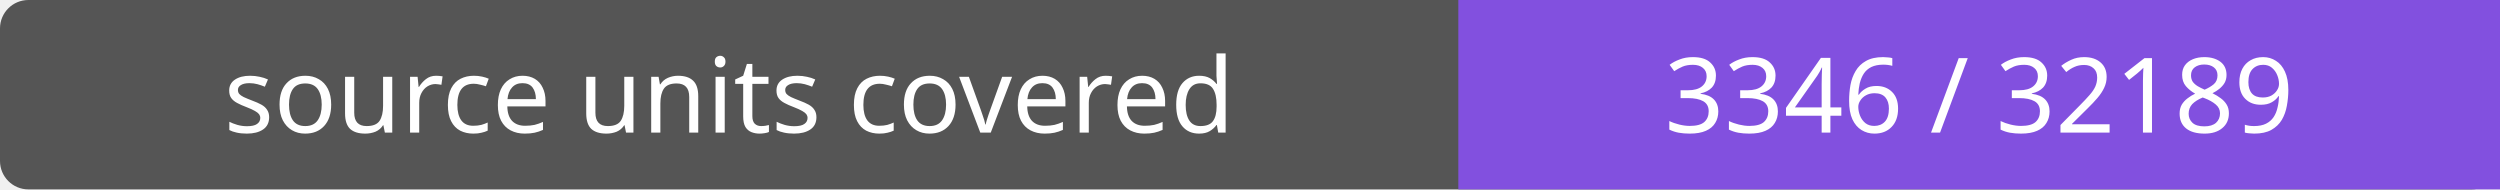
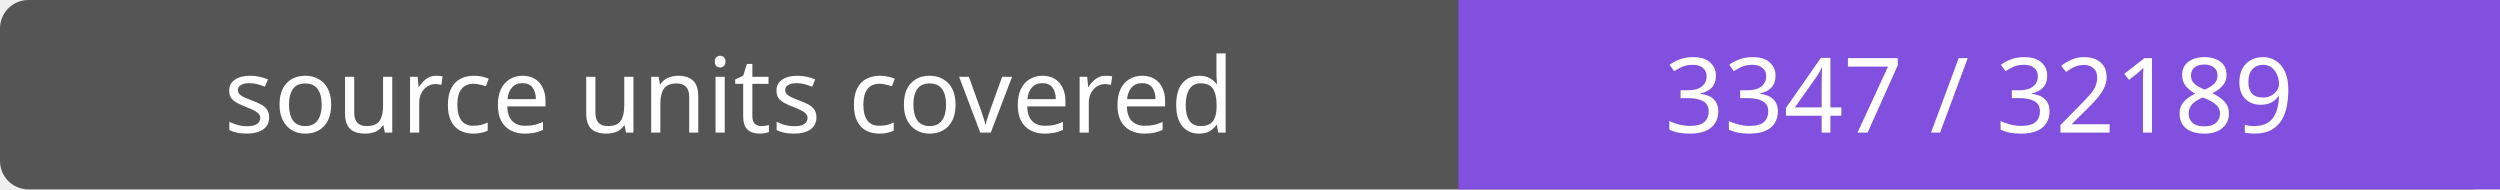
- <svg xmlns="http://www.w3.org/2000/svg" width="264" height="20" role="img" aria-label="source units covered: 3346 / 32189">
+ <svg xmlns="http://www.w3.org/2000/svg" width="264" height="20" role="img" aria-label="source units covered: 3347 / 32189">
  <rect width="264" height="20" rx="3" fill="#555" />
  <path fill="#8250df" d="M154 0h110v20H154z" />
  <g fill="#fff" text-anchor="middle" font-family="Verdana,sans-serif" font-size="11">
    <text x="77.0" y="14">source units covered</text>
-     <text x="209.0" y="14">3346 / 32189</text>
+     <text x="209.0" y="14">3347 / 32189</text>
  </g>
</svg>
